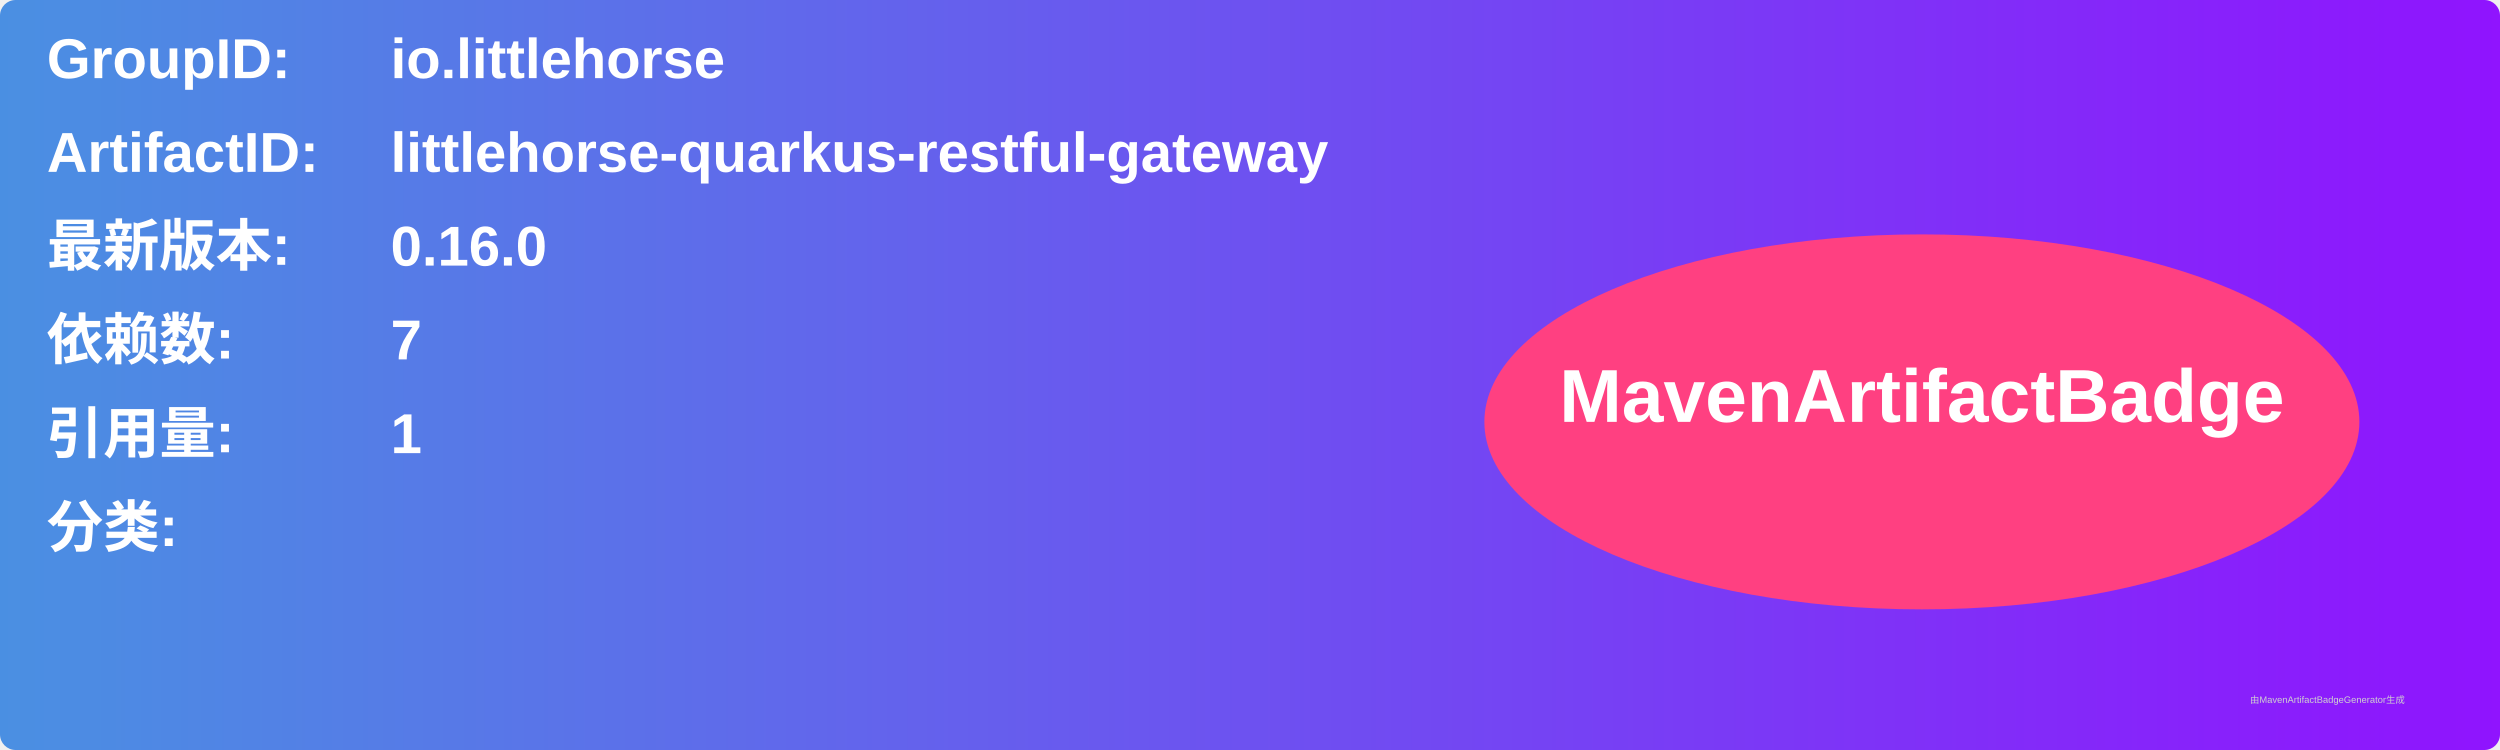
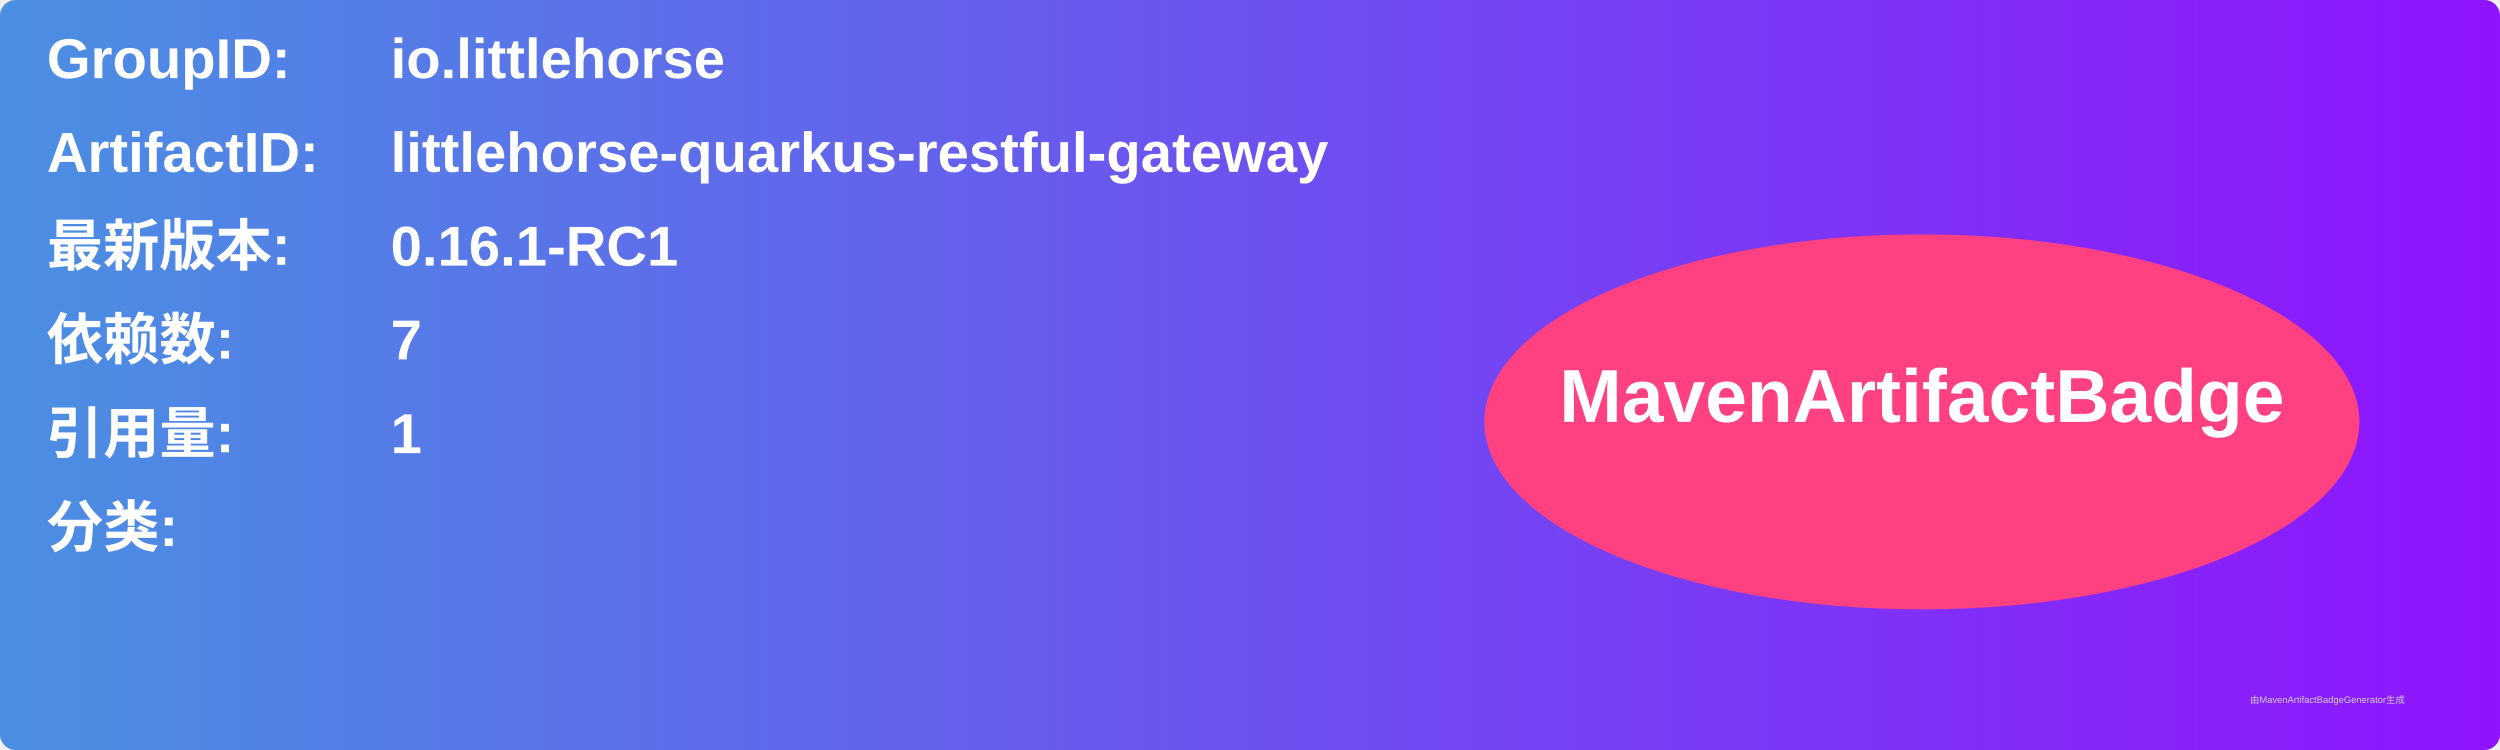
<svg xmlns="http://www.w3.org/2000/svg" width="800" height="240" viewBox="0 0 800 240">
  <linearGradient id="grad" x1="0%" y1="0%" x2="100%" y2="0%">
    <stop offset="0%" stop-color="#4a90e2" />
    <stop offset="100%" stop-color="#9013fe" />
  </linearGradient>
  <rect width="100%" height="100%" rx="5" ry="5" fill="url(#grad)" />
  <g transform="translate(15, 15)">
    <text x="0" y="10" font-family="Arial" font-size="18" fill="white" font-weight="bold" width="260">GroupID:</text>
    <text x="110" y="10" font-family="Arial" font-size="18" fill="white" font-weight="bold" width="460">io.littlehorse</text>
    <text x="0" y="40" font-family="Arial" font-size="18" fill="white" font-weight="bold" width="260">ArtifactID:</text>
    <text x="110" y="40" font-family="Arial" font-size="18" fill="white" font-weight="bold" width="460">littlehorse-quarkus-restful-gateway</text>
    <text x="0" y="70" font-family="Arial" font-size="18" fill="white" font-weight="bold">最新版本:</text>
    <text x="110" y="70" font-family="Arial" font-size="18" fill="white" font-weight="bold">
-       <tspan font-weight="bold">0.16.0</tspan>
+       <tspan font-weight="bold">0.16.1-RC1</tspan>
    </text>
    <text x="0" y="100" font-family="Arial" font-size="18" fill="white" font-weight="bold">依赖数: </text>
    <text x="110" y="100" font-family="Arial" font-size="18" fill="white">
      <tspan font-weight="bold">7</tspan>
    </text>
    <text x="0" y="130" font-family="Arial" font-size="18" fill="white" font-weight="bold">引用量: </text>
    <text x="110" y="130" font-family="Arial" font-size="18" fill="white">
      <tspan font-weight="bold">1</tspan>
    </text>
    <text x="0" y="160" font-family="Arial" font-size="18" fill="white" font-weight="bold">分类:</text>
    <text x="10" y="190" font-family="Arial" font-size="10" fill="white">
      <tspan font-weight="bold" />
    </text>
    <ellipse cx="600" cy="120" rx="140" ry="60" fill="#ff4081" />
    <text x="600" y="120" text-anchor="middle" font-family="Arial" font-size="24" fill="white" font-weight="bold">MavenArtifactBadge</text>
  </g>
  <text x="720" y="225" font-family="Arial" font-size="3" fill="#d0d0d0">由MavenArtifactBadgeGenerator生成</text>
</svg>
